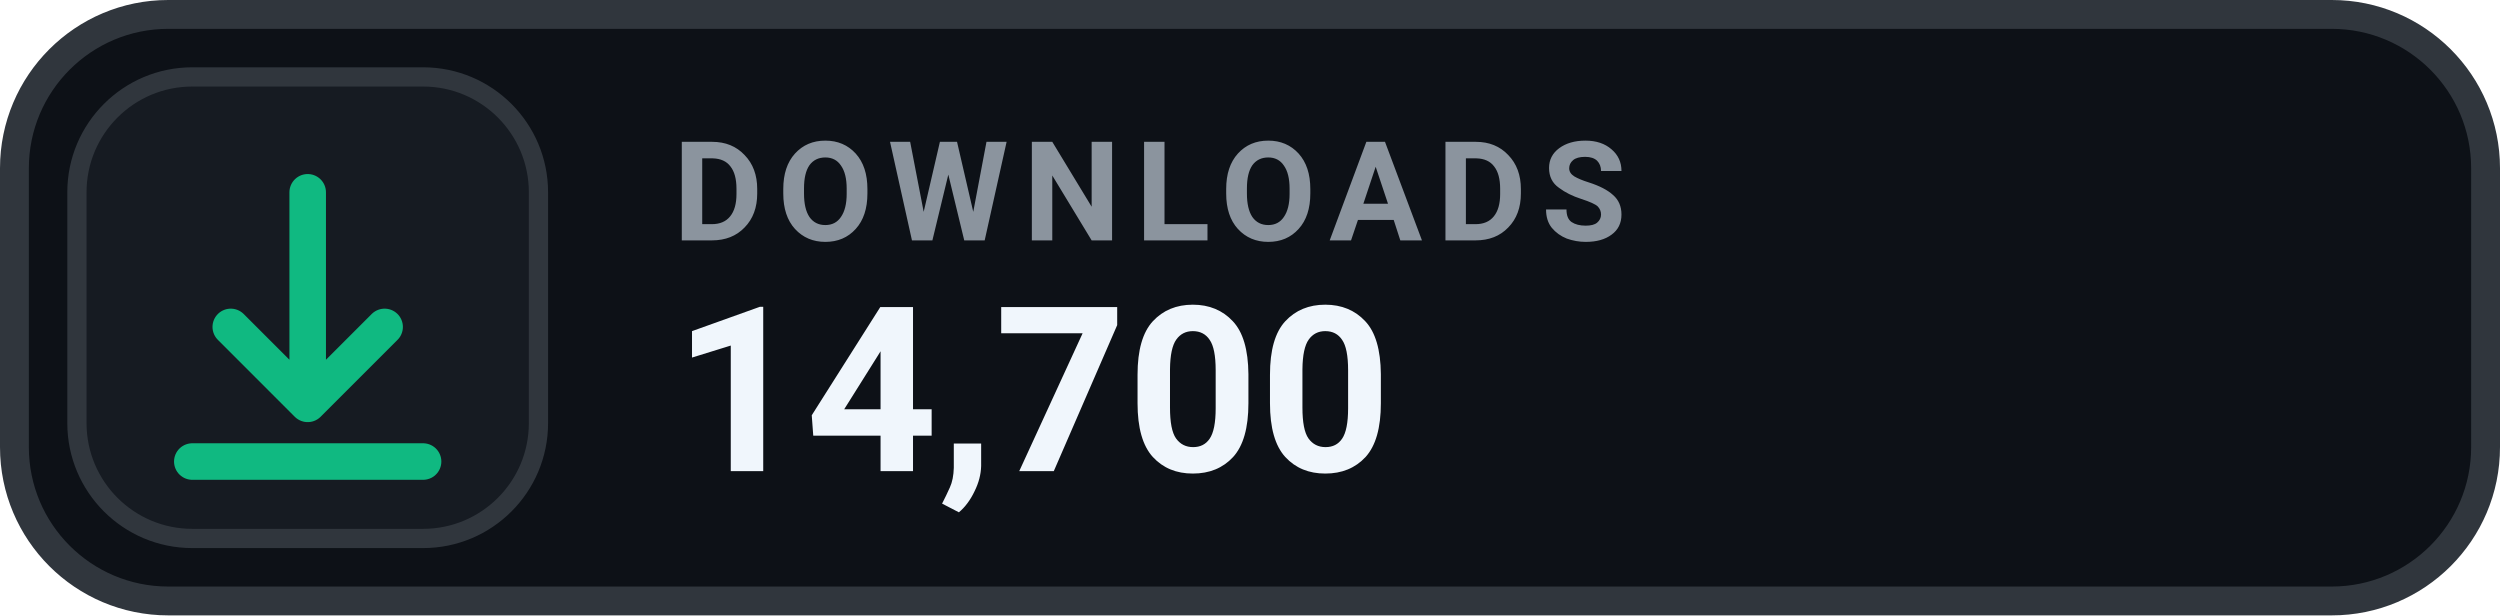
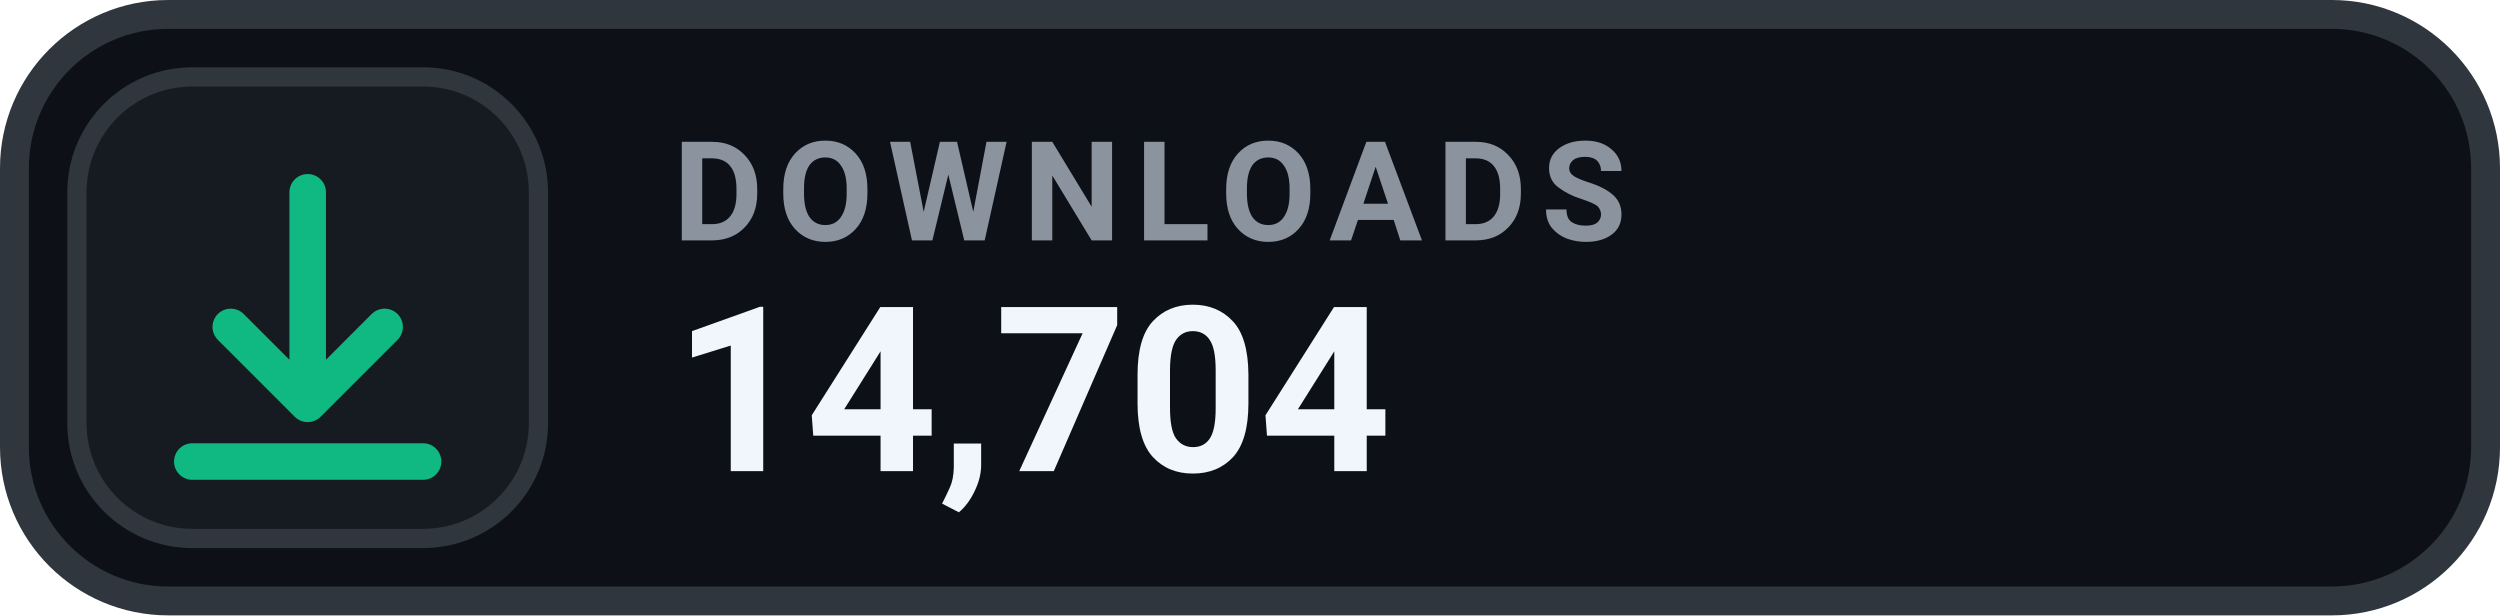
- <svg xmlns="http://www.w3.org/2000/svg" width="130" height="32" viewBox="0 0 130 32" role="img" aria-label="DOWNLOADS 14,700">
+ <svg xmlns="http://www.w3.org/2000/svg" width="130" height="32" viewBox="0 0 130 32" role="img" aria-label="DOWNLOADS 14,704">
  <rect x=".75" y=".75" width="128.5" height="30.5" rx="8" fill="#0D1117" stroke="#30363D" stroke-width="1.5" />
  <rect x="4" y="4" width="24" height="24" rx="6" fill="#161B22" stroke="#30363D" stroke-width="1" />
  <g transform="translate(16 16)" style="color:#10B981;">
    <path d="M0 -6 v11 m0 0 l4 -4 m-4 4 l-4 -4 M-6 8 h12" fill="none" stroke="currentColor" stroke-width="1.9" stroke-linecap="round" stroke-linejoin="round" />
  </g>
  <text x="35" y="12.5" fill="#8B949E" font-family="-apple-system,BlinkMacSystemFont,'Segoe UI',Roboto,Helvetica,Arial,sans-serif" font-size="7.2" font-weight="700" letter-spacing=".75">DOWNLOADS</text>
-   <text x="35" y="24.5" fill="#F0F6FC" font-family="-apple-system,BlinkMacSystemFont,'Segoe UI',Roboto,Helvetica,Arial,sans-serif" font-size="12" font-weight="700">14,700</text>
+   <text x="35" y="24.5" fill="#F0F6FC" font-family="-apple-system,BlinkMacSystemFont,'Segoe UI',Roboto,Helvetica,Arial,sans-serif" font-size="12" font-weight="700">14,704</text>
</svg>
